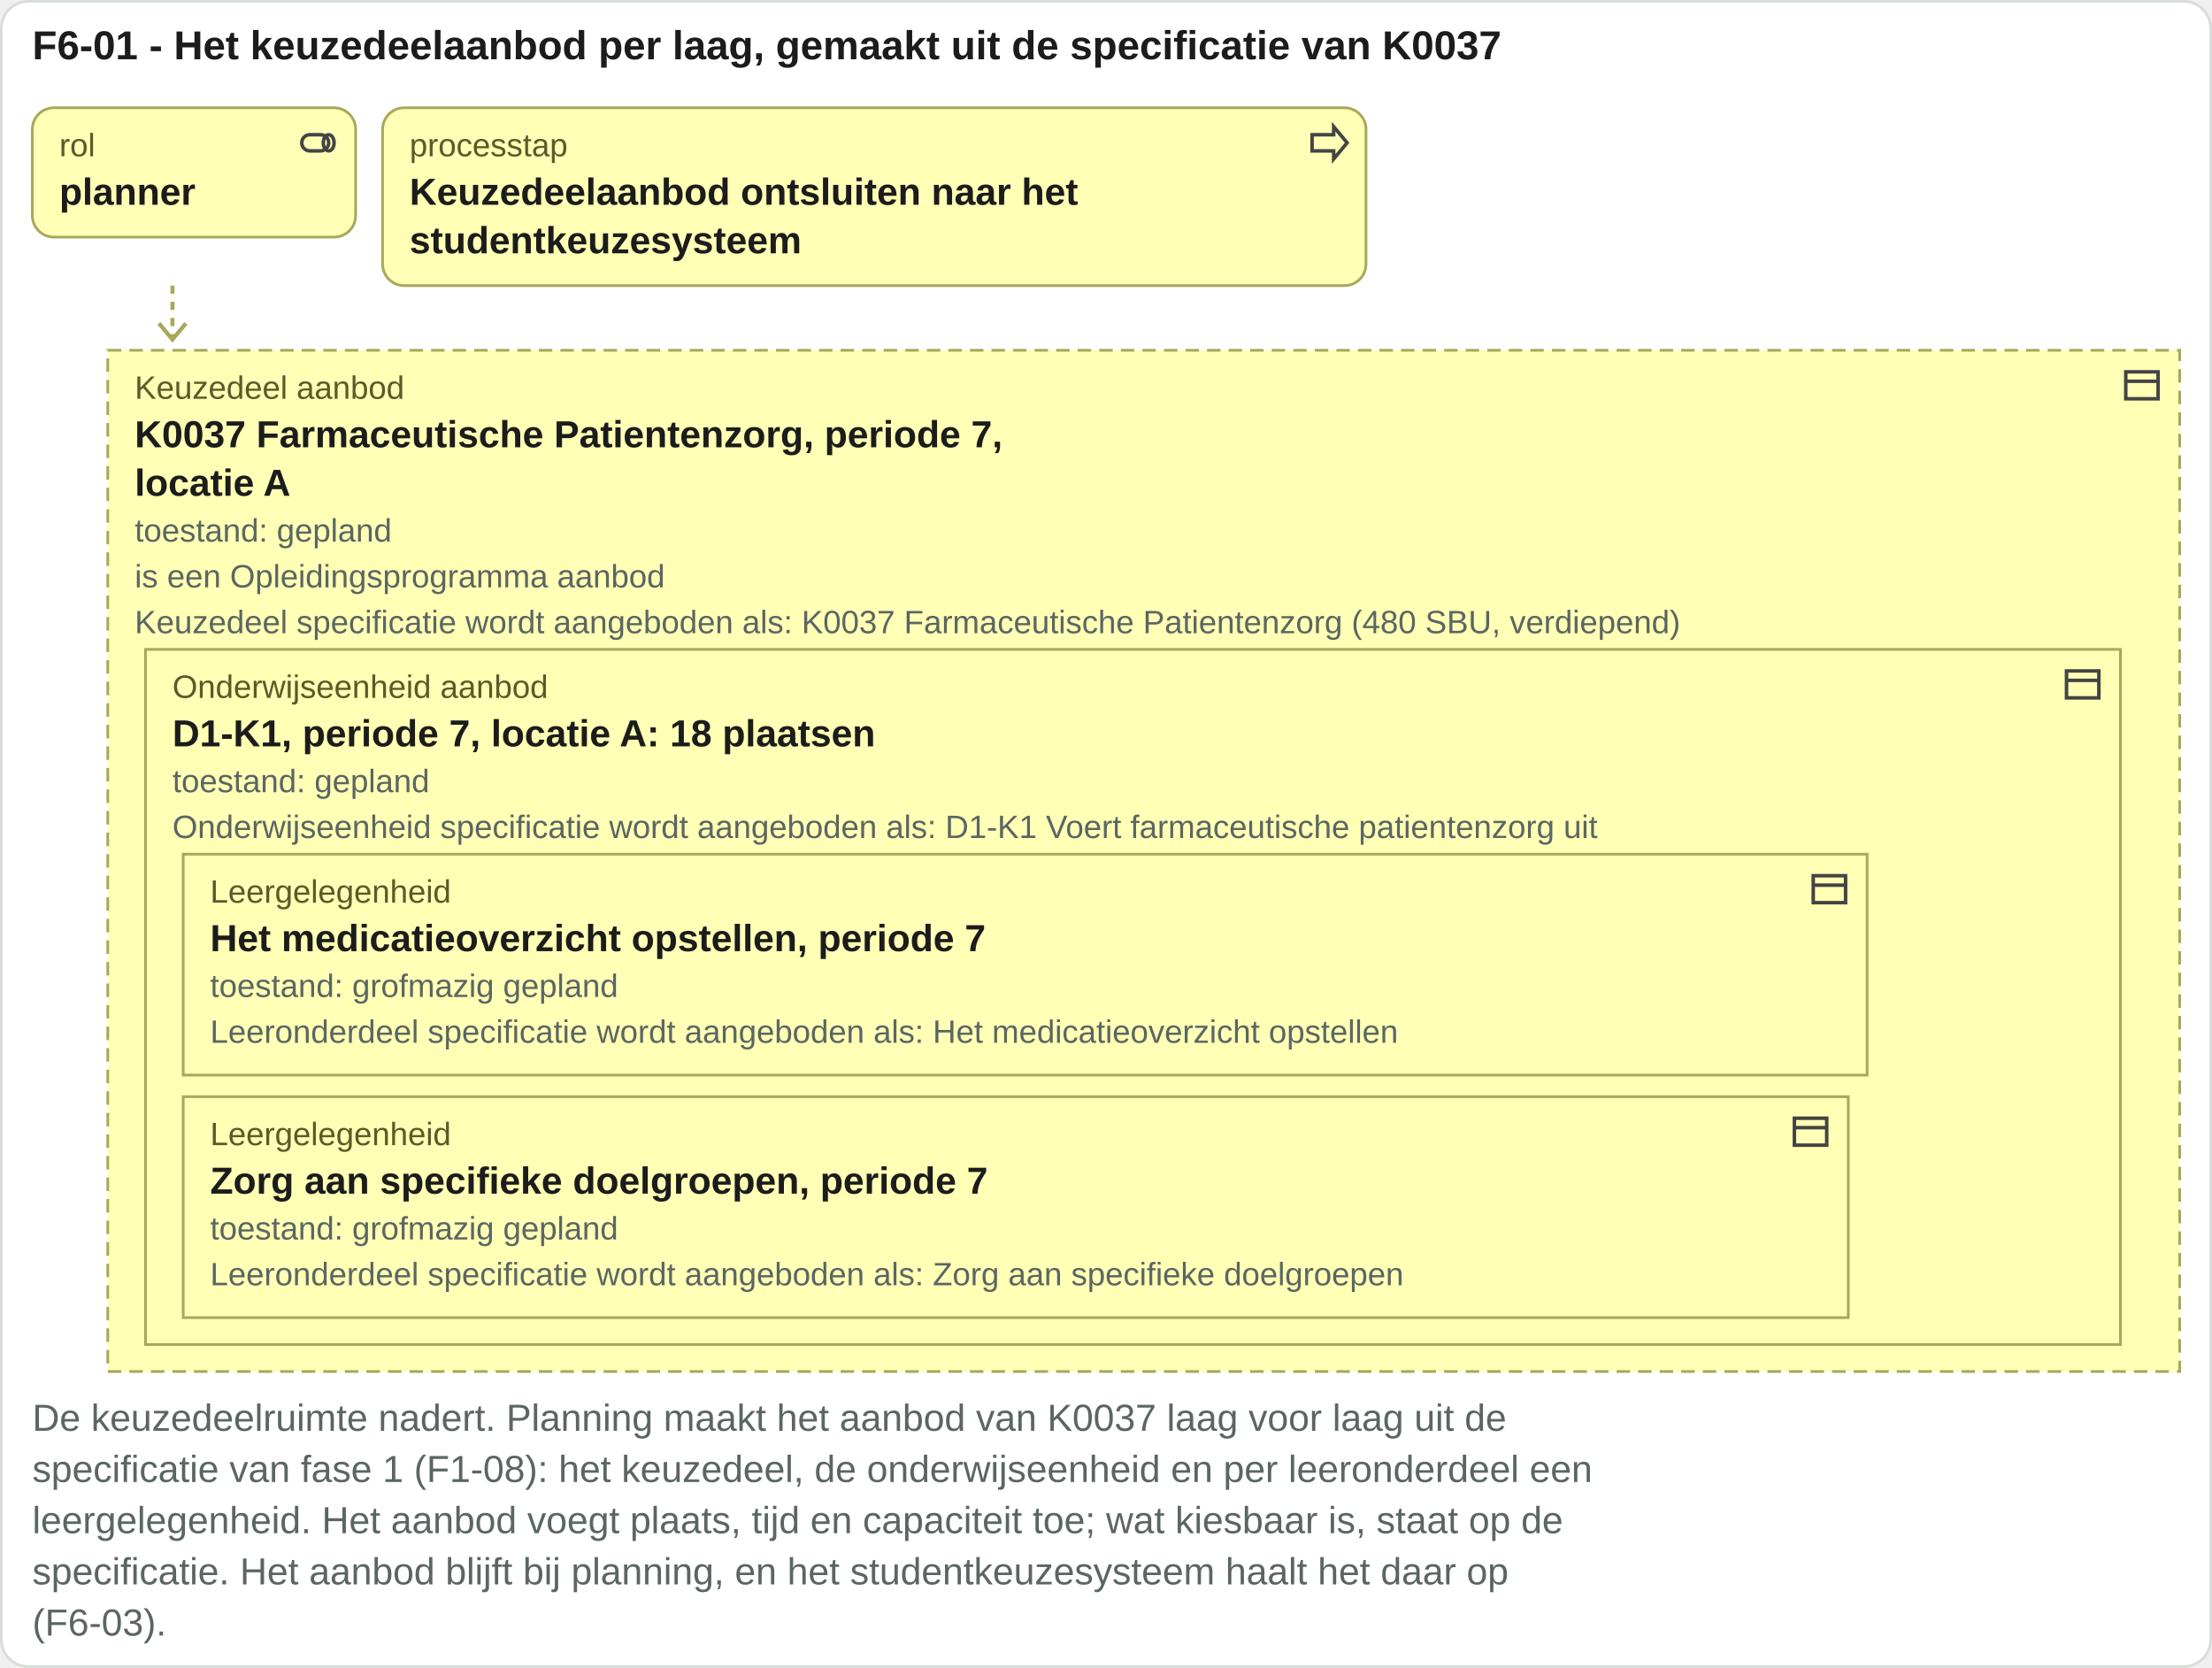
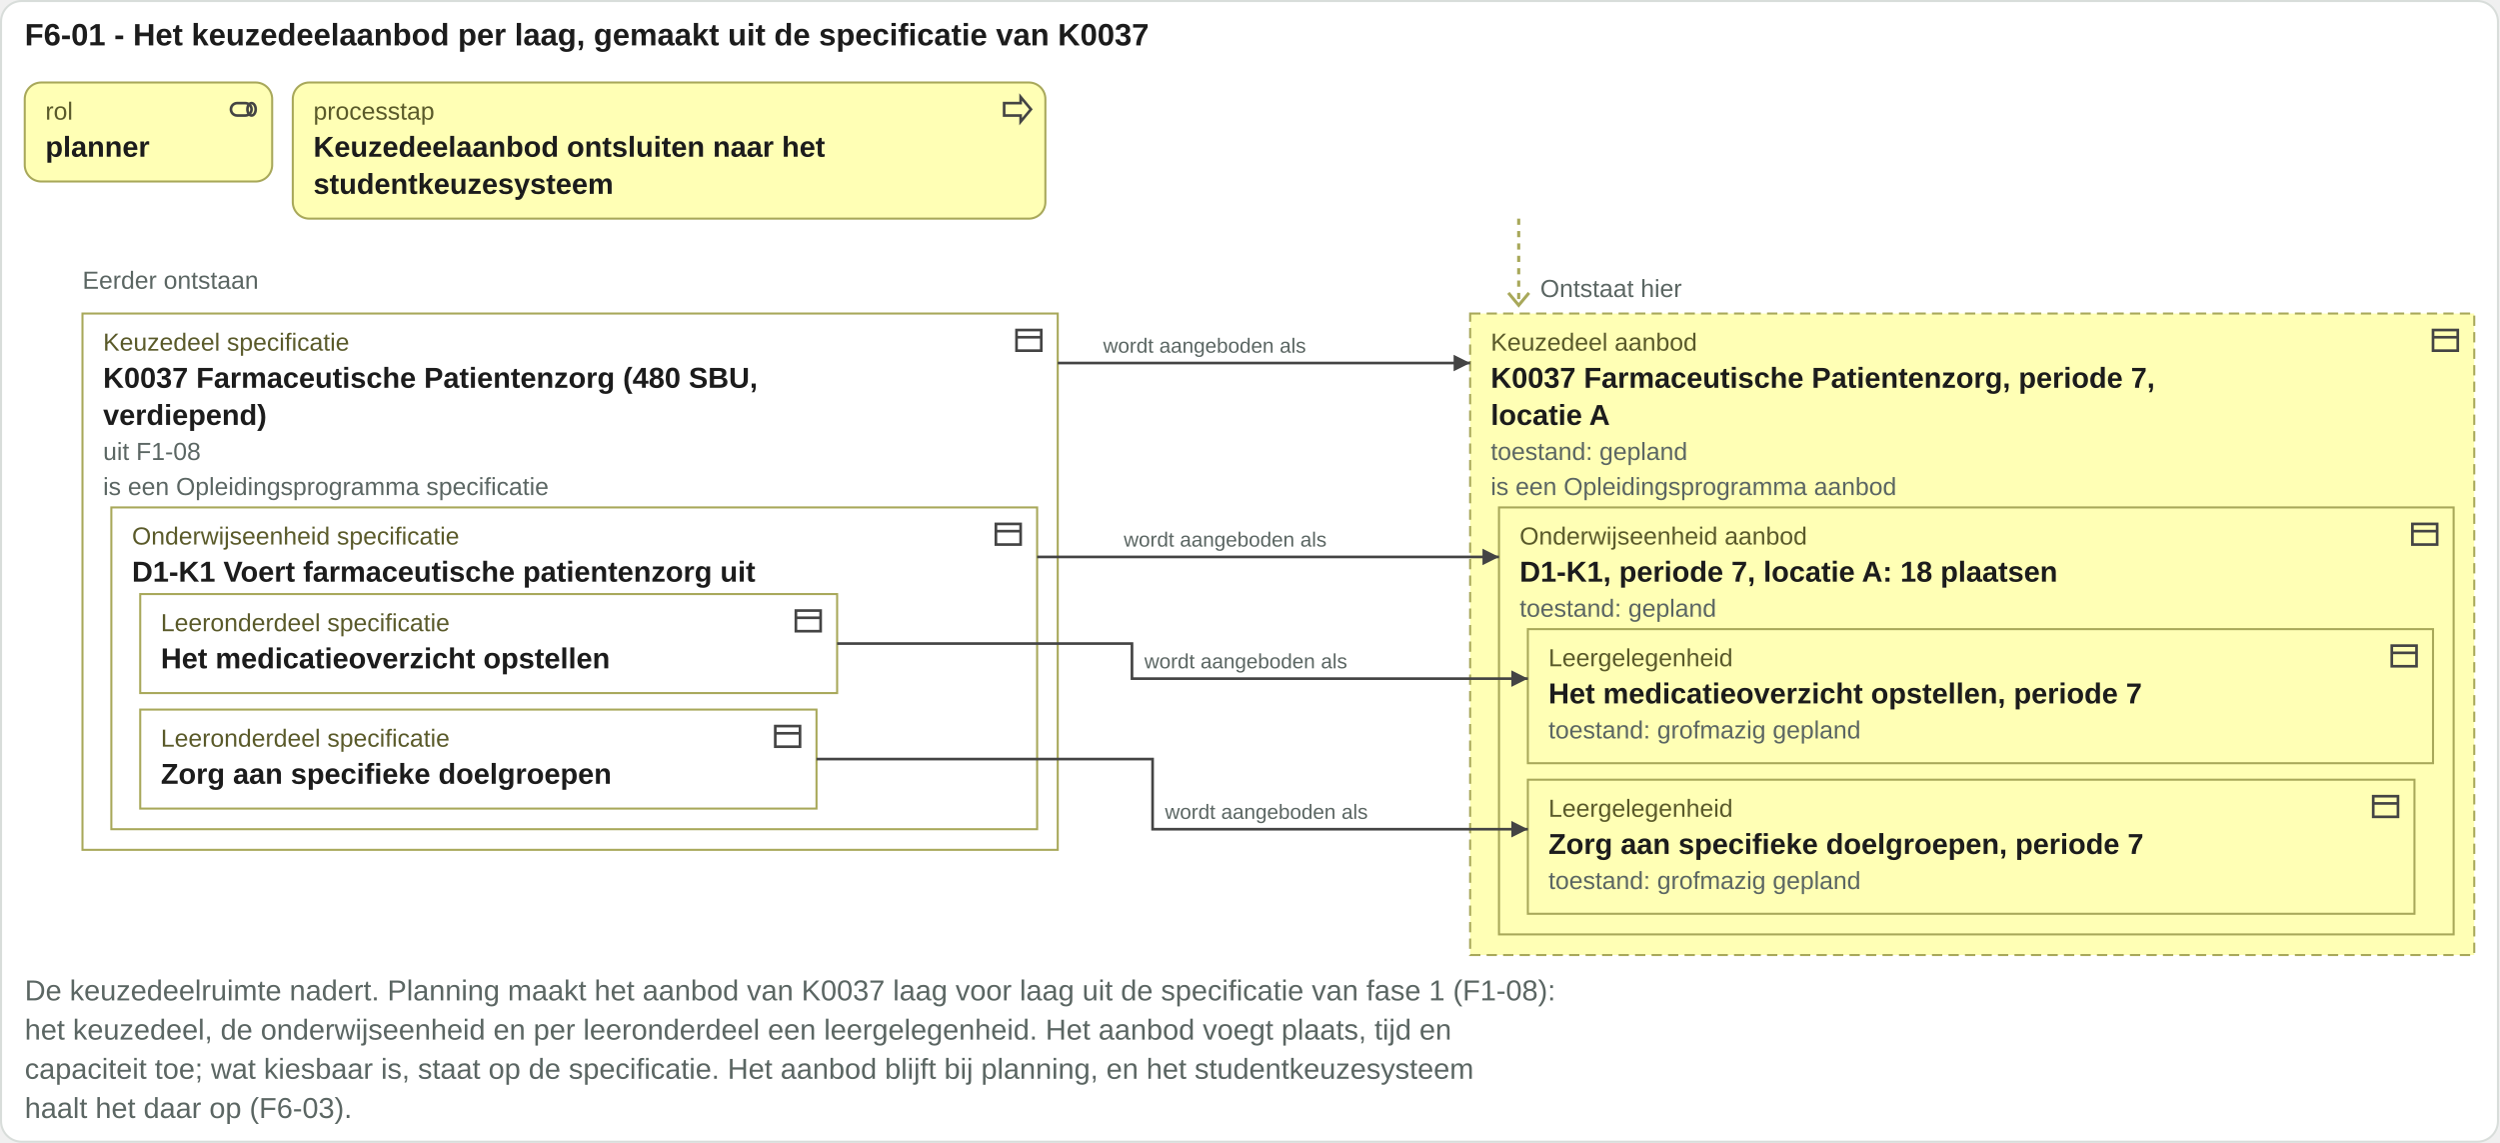
- <svg xmlns="http://www.w3.org/2000/svg" viewBox="0 0 821 619" width="821" height="619">
-   <rect x="0.5" y="0.5" width="820" height="618" rx="10" fill="#ffffff" stroke="#d8ddda" />
+ <svg xmlns="http://www.w3.org/2000/svg" viewBox="0 0 1212 554" width="1212" height="554">
+   <rect x="0.5" y="0.5" width="1211" height="553" rx="10" fill="#ffffff" stroke="#d8ddda" />
  <text x="12" y="22" font-family="Arial, Helvetica, sans-serif" font-size="15" font-weight="bold" fill="#1c1c1c" text-anchor="start">F6-01 - Het keuzedeelaanbod per laag, gemaakt uit de specificatie van K0037</text>
  <rect x="12" y="40" width="120" height="48" rx="8" fill="#ffffb5" stroke="#a8a85a" />
  <g transform="translate(110,45)" fill="none" stroke="#444" stroke-width="1.3">
    <rect x="2" y="5" width="10" height="6" rx="3" />
    <ellipse cx="12" cy="8" rx="2" ry="3" />
  </g>
  <text x="22" y="58" font-family="Arial, Helvetica, sans-serif" font-size="12" fill="#5a5a2a" text-anchor="start">rol</text>
  <text x="22" y="76" font-family="Arial, Helvetica, sans-serif" font-size="14" font-weight="bold" fill="#1c1c1c" text-anchor="start">planner</text>
  <rect x="142" y="40" width="365" height="66" rx="8" fill="#ffffb5" stroke="#a8a85a" />
  <g transform="translate(485,45)" fill="none" stroke="#444" stroke-width="1.3">
    <path d="M2 5h8V2l5 6-5 6v-3H2z" />
  </g>
  <text x="152" y="58" font-family="Arial, Helvetica, sans-serif" font-size="12" fill="#5a5a2a" text-anchor="start">processtap</text>
  <text x="152" y="76" font-family="Arial, Helvetica, sans-serif" font-size="14" font-weight="bold" fill="#1c1c1c" text-anchor="start">Keuzedeelaanbod ontsluiten naar het</text>
  <text x="152" y="94" font-family="Arial, Helvetica, sans-serif" font-size="14" font-weight="bold" fill="#1c1c1c" text-anchor="start">studentkeuzesysteem</text>
-   <path d="M64 106 V126" stroke="#a8a85a" stroke-width="1.5" stroke-dasharray="3 3" />
-   <path d="M59 120 l5 6 5 -6" fill="none" stroke="#a8a85a" stroke-width="1.5" />
-   <rect x="40" y="130" width="769" height="379" rx="0" fill="#ffffb5" stroke="#a8a85a" stroke-dasharray="5 3" />
-   <g transform="translate(787,135)" fill="none" stroke="#444" stroke-width="1.3">
+   <text x="40" y="140" font-family="Arial, Helvetica, sans-serif" font-size="12" fill="#5b6663" text-anchor="start">Eerder ontstaan</text>
+   <rect x="40" y="152" width="473" height="260" rx="0" fill="#ffffff" stroke="#a8a85a" />
+   <g transform="translate(491,157)" fill="none" stroke="#444" stroke-width="1.3">
    <rect x="2" y="3" width="12" height="10" />
    <path d="M2 6.5h12" />
  </g>
-   <text x="50" y="148" font-family="Arial, Helvetica, sans-serif" font-size="12" fill="#5a5a2a" text-anchor="start">Keuzedeel aanbod</text>
-   <rect x="54" y="241" width="733" height="258" rx="0" fill="#ffffb5" stroke="#a8a85a" />
-   <g transform="translate(765,246)" fill="none" stroke="#444" stroke-width="1.3">
+   <text x="50" y="170" font-family="Arial, Helvetica, sans-serif" font-size="12" fill="#5a5a2a" text-anchor="start">Keuzedeel specificatie</text>
+   <rect x="54" y="246" width="449" height="156" rx="0" fill="#ffffff" stroke="#a8a85a" />
+   <g transform="translate(481,251)" fill="none" stroke="#444" stroke-width="1.3">
    <rect x="2" y="3" width="12" height="10" />
    <path d="M2 6.5h12" />
  </g>
-   <text x="64" y="259" font-family="Arial, Helvetica, sans-serif" font-size="12" fill="#5a5a2a" text-anchor="start">Onderwijseenheid aanbod</text>
-   <rect x="68" y="317" width="625" height="82" rx="0" fill="#ffffb5" stroke="#a8a85a" />
-   <g transform="translate(671,322)" fill="none" stroke="#444" stroke-width="1.3">
+   <text x="64" y="264" font-family="Arial, Helvetica, sans-serif" font-size="12" fill="#5a5a2a" text-anchor="start">Onderwijseenheid specificatie</text>
+   <rect x="68" y="288" width="338" height="48" rx="0" fill="#ffffff" stroke="#a8a85a" />
+   <g transform="translate(384,293)" fill="none" stroke="#444" stroke-width="1.3">
    <rect x="2" y="3" width="12" height="10" />
    <path d="M2 6.5h12" />
  </g>
-   <text x="78" y="335" font-family="Arial, Helvetica, sans-serif" font-size="12" fill="#5a5a2a" text-anchor="start">Leergelegenheid</text>
-   <text x="78" y="353" font-family="Arial, Helvetica, sans-serif" font-size="14" font-weight="bold" fill="#1c1c1c" text-anchor="start">Het medicatieoverzicht opstellen, periode 7</text>
-   <text x="78" y="370" font-family="Arial, Helvetica, sans-serif" font-size="12" fill="#5b6663" text-anchor="start">toestand: grofmazig gepland</text>
-   <text x="78" y="387" font-family="Arial, Helvetica, sans-serif" font-size="12" fill="#5b6663" text-anchor="start">Leeronderdeel specificatie wordt aangeboden als: Het medicatieoverzicht opstellen</text>
-   <rect x="68" y="407" width="618" height="82" rx="0" fill="#ffffb5" stroke="#a8a85a" />
-   <g transform="translate(664,412)" fill="none" stroke="#444" stroke-width="1.3">
+   <text x="78" y="306" font-family="Arial, Helvetica, sans-serif" font-size="12" fill="#5a5a2a" text-anchor="start">Leeronderdeel specificatie</text>
+   <text x="78" y="324" font-family="Arial, Helvetica, sans-serif" font-size="14" font-weight="bold" fill="#1c1c1c" text-anchor="start">Het medicatieoverzicht opstellen</text>
+   <rect x="68" y="344" width="328" height="48" rx="0" fill="#ffffff" stroke="#a8a85a" />
+   <g transform="translate(374,349)" fill="none" stroke="#444" stroke-width="1.3">
    <rect x="2" y="3" width="12" height="10" />
    <path d="M2 6.5h12" />
  </g>
-   <text x="78" y="425" font-family="Arial, Helvetica, sans-serif" font-size="12" fill="#5a5a2a" text-anchor="start">Leergelegenheid</text>
-   <text x="78" y="443" font-family="Arial, Helvetica, sans-serif" font-size="14" font-weight="bold" fill="#1c1c1c" text-anchor="start">Zorg aan specifieke doelgroepen, periode 7</text>
-   <text x="78" y="460" font-family="Arial, Helvetica, sans-serif" font-size="12" fill="#5b6663" text-anchor="start">toestand: grofmazig gepland</text>
-   <text x="78" y="477" font-family="Arial, Helvetica, sans-serif" font-size="12" fill="#5b6663" text-anchor="start">Leeronderdeel specificatie wordt aangeboden als: Zorg aan specifieke doelgroepen</text>
-   <text x="64" y="277" font-family="Arial, Helvetica, sans-serif" font-size="14" font-weight="bold" fill="#1c1c1c" text-anchor="start">D1-K1, periode 7, locatie A: 18 plaatsen</text>
-   <text x="64" y="294" font-family="Arial, Helvetica, sans-serif" font-size="12" fill="#5b6663" text-anchor="start">toestand: gepland</text>
-   <text x="64" y="311" font-family="Arial, Helvetica, sans-serif" font-size="12" fill="#5b6663" text-anchor="start">Onderwijseenheid specificatie wordt aangeboden als: D1-K1 Voert farmaceutische patientenzorg uit</text>
-   <text x="50" y="166" font-family="Arial, Helvetica, sans-serif" font-size="14" font-weight="bold" fill="#1c1c1c" text-anchor="start">K0037 Farmaceutische Patientenzorg, periode 7,</text>
-   <text x="50" y="184" font-family="Arial, Helvetica, sans-serif" font-size="14" font-weight="bold" fill="#1c1c1c" text-anchor="start">locatie A</text>
-   <text x="50" y="201" font-family="Arial, Helvetica, sans-serif" font-size="12" fill="#5b6663" text-anchor="start">toestand: gepland</text>
-   <text x="50" y="218" font-family="Arial, Helvetica, sans-serif" font-size="12" fill="#5b6663" text-anchor="start">is een Opleidingsprogramma aanbod</text>
-   <text x="50" y="235" font-family="Arial, Helvetica, sans-serif" font-size="12" fill="#5b6663" text-anchor="start">Keuzedeel specificatie wordt aangeboden als: K0037 Farmaceutische Patientenzorg (480 SBU, verdiepend)</text>
-   <text x="12" y="531" font-family="Arial, Helvetica, sans-serif" font-size="14" fill="#5b6663" text-anchor="start">De keuzedeelruimte nadert. Planning maakt het aanbod van K0037 laag voor laag uit de</text>
-   <text x="12" y="550" font-family="Arial, Helvetica, sans-serif" font-size="14" fill="#5b6663" text-anchor="start">specificatie van fase 1 (F1-08): het keuzedeel, de onderwijseenheid en per leeronderdeel een</text>
-   <text x="12" y="569" font-family="Arial, Helvetica, sans-serif" font-size="14" fill="#5b6663" text-anchor="start">leergelegenheid. Het aanbod voegt plaats, tijd en capaciteit toe; wat kiesbaar is, staat op de</text>
-   <text x="12" y="588" font-family="Arial, Helvetica, sans-serif" font-size="14" fill="#5b6663" text-anchor="start">specificatie. Het aanbod blijft bij planning, en het studentkeuzesysteem haalt het daar op</text>
-   <text x="12" y="607" font-family="Arial, Helvetica, sans-serif" font-size="14" fill="#5b6663" text-anchor="start">(F6-03).</text>
+   <text x="78" y="362" font-family="Arial, Helvetica, sans-serif" font-size="12" fill="#5a5a2a" text-anchor="start">Leeronderdeel specificatie</text>
+   <text x="78" y="380" font-family="Arial, Helvetica, sans-serif" font-size="14" font-weight="bold" fill="#1c1c1c" text-anchor="start">Zorg aan specifieke doelgroepen</text>
+   <text x="64" y="282" font-family="Arial, Helvetica, sans-serif" font-size="14" font-weight="bold" fill="#1c1c1c" text-anchor="start">D1-K1 Voert farmaceutische patientenzorg uit</text>
+   <text x="50" y="188" font-family="Arial, Helvetica, sans-serif" font-size="14" font-weight="bold" fill="#1c1c1c" text-anchor="start">K0037 Farmaceutische Patientenzorg (480 SBU,</text>
+   <text x="50" y="206" font-family="Arial, Helvetica, sans-serif" font-size="14" font-weight="bold" fill="#1c1c1c" text-anchor="start">verdiepend)</text>
+   <text x="50" y="223" font-family="Arial, Helvetica, sans-serif" font-size="12" fill="#5b6663" text-anchor="start">uit F1-08</text>
+   <text x="50" y="240" font-family="Arial, Helvetica, sans-serif" font-size="12" fill="#5b6663" text-anchor="start">is een Opleidingsprogramma specificatie</text>
+   <path d="M736.56 106 V148" stroke="#a8a85a" stroke-width="1.5" stroke-dasharray="3 3" />
+   <path d="M731.56 142 l5 6 5 -6" fill="none" stroke="#a8a85a" stroke-width="1.5" />
+   <text x="747" y="144" font-family="Arial, Helvetica, sans-serif" font-size="12" fill="#5b6663" text-anchor="start">Ontstaat hier</text>
+   <rect x="713" y="152" width="487" height="311" rx="0" fill="#ffffb5" stroke="#a8a85a" stroke-dasharray="5 3" />
+   <g transform="translate(1178,157)" fill="none" stroke="#444" stroke-width="1.3">
+     <rect x="2" y="3" width="12" height="10" />
+     <path d="M2 6.5h12" />
+   </g>
+   <text x="723" y="170" font-family="Arial, Helvetica, sans-serif" font-size="12" fill="#5a5a2a" text-anchor="start">Keuzedeel aanbod</text>
+   <rect x="727" y="246" width="463" height="207" rx="0" fill="#ffffb5" stroke="#a8a85a" />
+   <g transform="translate(1168,251)" fill="none" stroke="#444" stroke-width="1.3">
+     <rect x="2" y="3" width="12" height="10" />
+     <path d="M2 6.5h12" />
+   </g>
+   <text x="737" y="264" font-family="Arial, Helvetica, sans-serif" font-size="12" fill="#5a5a2a" text-anchor="start">Onderwijseenheid aanbod</text>
+   <rect x="741" y="305" width="439" height="65" rx="0" fill="#ffffb5" stroke="#a8a85a" />
+   <g transform="translate(1158,310)" fill="none" stroke="#444" stroke-width="1.3">
+     <rect x="2" y="3" width="12" height="10" />
+     <path d="M2 6.5h12" />
+   </g>
+   <text x="751" y="323" font-family="Arial, Helvetica, sans-serif" font-size="12" fill="#5a5a2a" text-anchor="start">Leergelegenheid</text>
+   <text x="751" y="341" font-family="Arial, Helvetica, sans-serif" font-size="14" font-weight="bold" fill="#1c1c1c" text-anchor="start">Het medicatieoverzicht opstellen, periode 7</text>
+   <text x="751" y="358" font-family="Arial, Helvetica, sans-serif" font-size="12" fill="#5b6663" text-anchor="start">toestand: grofmazig gepland</text>
+   <rect x="741" y="378" width="430" height="65" rx="0" fill="#ffffb5" stroke="#a8a85a" />
+   <g transform="translate(1149,383)" fill="none" stroke="#444" stroke-width="1.3">
+     <rect x="2" y="3" width="12" height="10" />
+     <path d="M2 6.5h12" />
+   </g>
+   <text x="751" y="396" font-family="Arial, Helvetica, sans-serif" font-size="12" fill="#5a5a2a" text-anchor="start">Leergelegenheid</text>
+   <text x="751" y="414" font-family="Arial, Helvetica, sans-serif" font-size="14" font-weight="bold" fill="#1c1c1c" text-anchor="start">Zorg aan specifieke doelgroepen, periode 7</text>
+   <text x="751" y="431" font-family="Arial, Helvetica, sans-serif" font-size="12" fill="#5b6663" text-anchor="start">toestand: grofmazig gepland</text>
+   <text x="737" y="282" font-family="Arial, Helvetica, sans-serif" font-size="14" font-weight="bold" fill="#1c1c1c" text-anchor="start">D1-K1, periode 7, locatie A: 18 plaatsen</text>
+   <text x="737" y="299" font-family="Arial, Helvetica, sans-serif" font-size="12" fill="#5b6663" text-anchor="start">toestand: gepland</text>
+   <text x="723" y="188" font-family="Arial, Helvetica, sans-serif" font-size="14" font-weight="bold" fill="#1c1c1c" text-anchor="start">K0037 Farmaceutische Patientenzorg, periode 7,</text>
+   <text x="723" y="206" font-family="Arial, Helvetica, sans-serif" font-size="14" font-weight="bold" fill="#1c1c1c" text-anchor="start">locatie A</text>
+   <text x="723" y="223" font-family="Arial, Helvetica, sans-serif" font-size="12" fill="#5b6663" text-anchor="start">toestand: gepland</text>
+   <text x="723" y="240" font-family="Arial, Helvetica, sans-serif" font-size="12" fill="#5b6663" text-anchor="start">is een Opleidingsprogramma aanbod</text>
+   <path class="herkomstlijn" d="M513 176H529V176H713" stroke="#444" stroke-width="1.3" fill="none" />
+   <path d="M713 176l-8 -4v8z" fill="#444" />
+   <text x="535" y="171" font-family="Arial, Helvetica, sans-serif" font-size="10" fill="#5b6663" text-anchor="start">wordt aangeboden als</text>
+   <path class="herkomstlijn" d="M503 270H539V270H727" stroke="#444" stroke-width="1.3" fill="none" />
+   <path d="M727 270l-8 -4v8z" fill="#444" />
+   <text x="545" y="265" font-family="Arial, Helvetica, sans-serif" font-size="10" fill="#5b6663" text-anchor="start">wordt aangeboden als</text>
+   <path class="herkomstlijn" d="M406 312H549V329H741" stroke="#444" stroke-width="1.3" fill="none" />
+   <path d="M741 329l-8 -4v8z" fill="#444" />
+   <text x="555" y="324" font-family="Arial, Helvetica, sans-serif" font-size="10" fill="#5b6663" text-anchor="start">wordt aangeboden als</text>
+   <path class="herkomstlijn" d="M396 368H559V402H741" stroke="#444" stroke-width="1.3" fill="none" />
+   <path d="M741 402l-8 -4v8z" fill="#444" />
+   <text x="565" y="397" font-family="Arial, Helvetica, sans-serif" font-size="10" fill="#5b6663" text-anchor="start">wordt aangeboden als</text>
+   <text x="12" y="485" font-family="Arial, Helvetica, sans-serif" font-size="14" fill="#5b6663" text-anchor="start">De keuzedeelruimte nadert. Planning maakt het aanbod van K0037 laag voor laag uit de specificatie van fase 1 (F1-08):</text>
+   <text x="12" y="504" font-family="Arial, Helvetica, sans-serif" font-size="14" fill="#5b6663" text-anchor="start">het keuzedeel, de onderwijseenheid en per leeronderdeel een leergelegenheid. Het aanbod voegt plaats, tijd en</text>
+   <text x="12" y="523" font-family="Arial, Helvetica, sans-serif" font-size="14" fill="#5b6663" text-anchor="start">capaciteit toe; wat kiesbaar is, staat op de specificatie. Het aanbod blijft bij planning, en het studentkeuzesysteem</text>
+   <text x="12" y="542" font-family="Arial, Helvetica, sans-serif" font-size="14" fill="#5b6663" text-anchor="start">haalt het daar op (F6-03).</text>
</svg>
